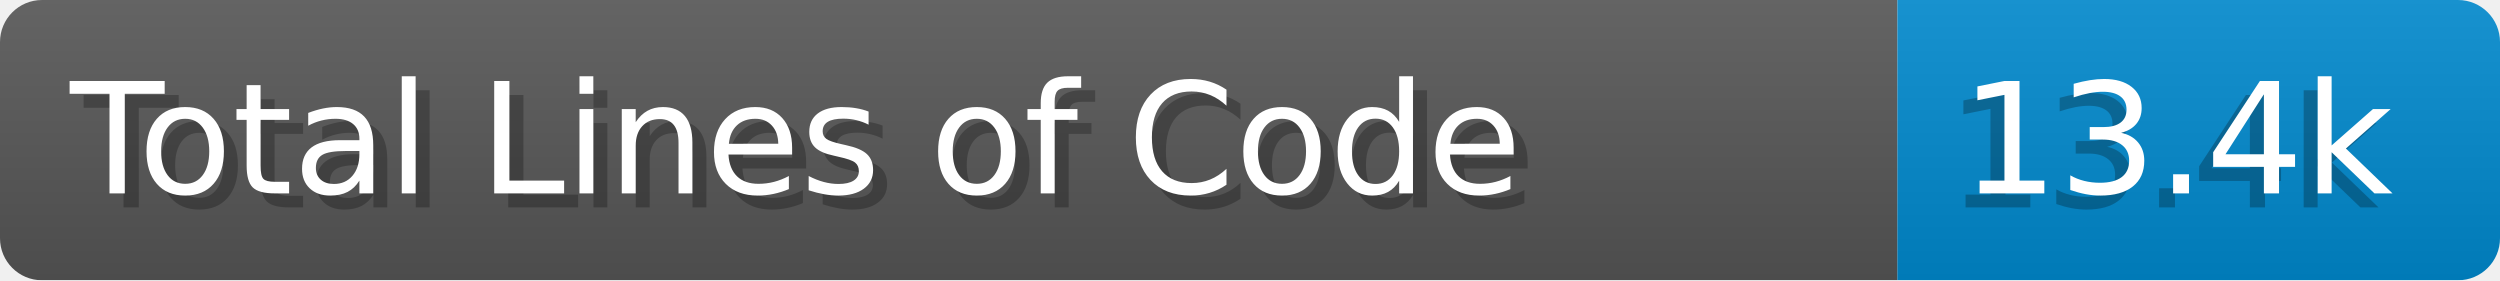
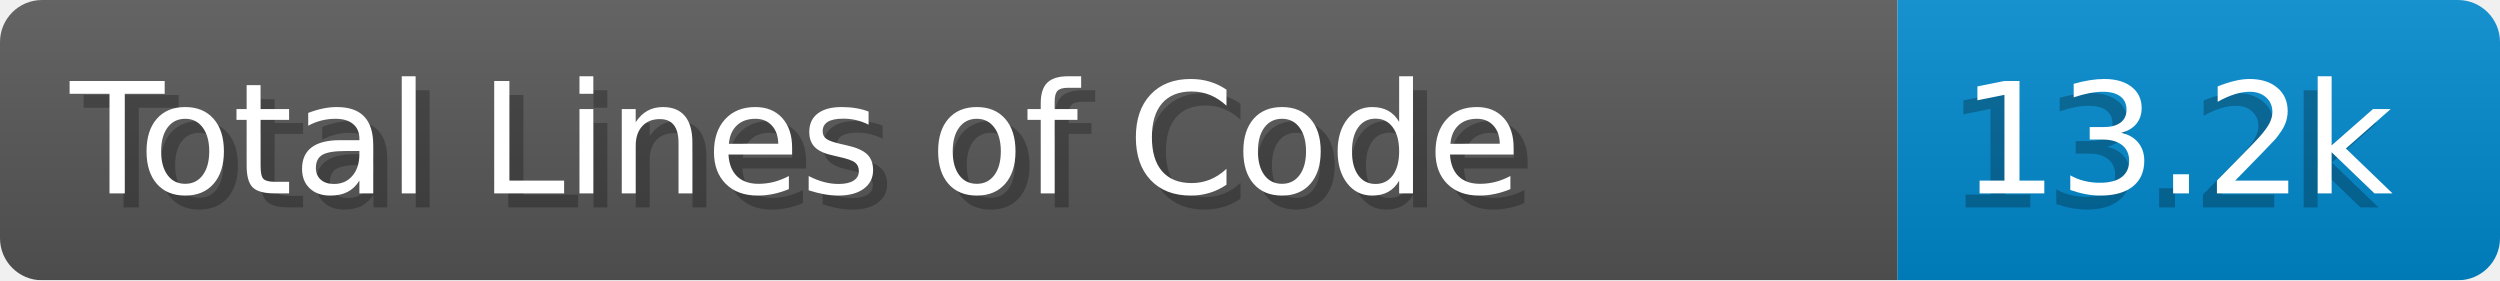
- <svg xmlns="http://www.w3.org/2000/svg" width="178.4" height="20" viewBox="0 0 1784.0 200" role="img" aria-label="Total Lines of Code: 13.4k">
+ <svg xmlns="http://www.w3.org/2000/svg" width="178.4" height="20" viewBox="0 0 1784.0 200" role="img" aria-label="Total Lines of Code: 13.2k">
  <linearGradient id="a" x2="0" y2="100%">
    <stop offset="0" stop-opacity=".1" stop-color="#EEE" />
    <stop offset="1" stop-opacity=".1" />
  </linearGradient>
  <mask id="m">
    <rect width="1784.0" height="200" rx="30" fill="#FFF" />
  </mask>
  <g mask="url(#m)">
    <rect width="1354.0" height="200" fill="#555" />
    <rect width="430.0" height="200" fill="#08C" x="1354.0" />
    <rect width="1784.0" height="200" fill="url(#a)" />
  </g>
  <g aria-hidden="true" fill="#fff" text-anchor="start" font-family="Verdana,DejaVu Sans,sans-serif" font-size="110">
    <text x="60" y="148" textLength="1254.0" fill="#000" opacity="0.25">Total Lines of Code</text>
    <text x="50" y="138" textLength="1254.0">Total Lines of Code</text>
-     <text x="1389.0" y="148" textLength="330.0" fill="#000" opacity="0.25">13.4k</text>
-     <text x="1399.0" y="138" textLength="330.0">13.4k</text>
+     <text x="1389.0" y="148" textLength="330.0" fill="#000" opacity="0.25">13.2k</text>
+     <text x="1399.0" y="138" textLength="330.0">13.2k</text>
  </g>
</svg>
